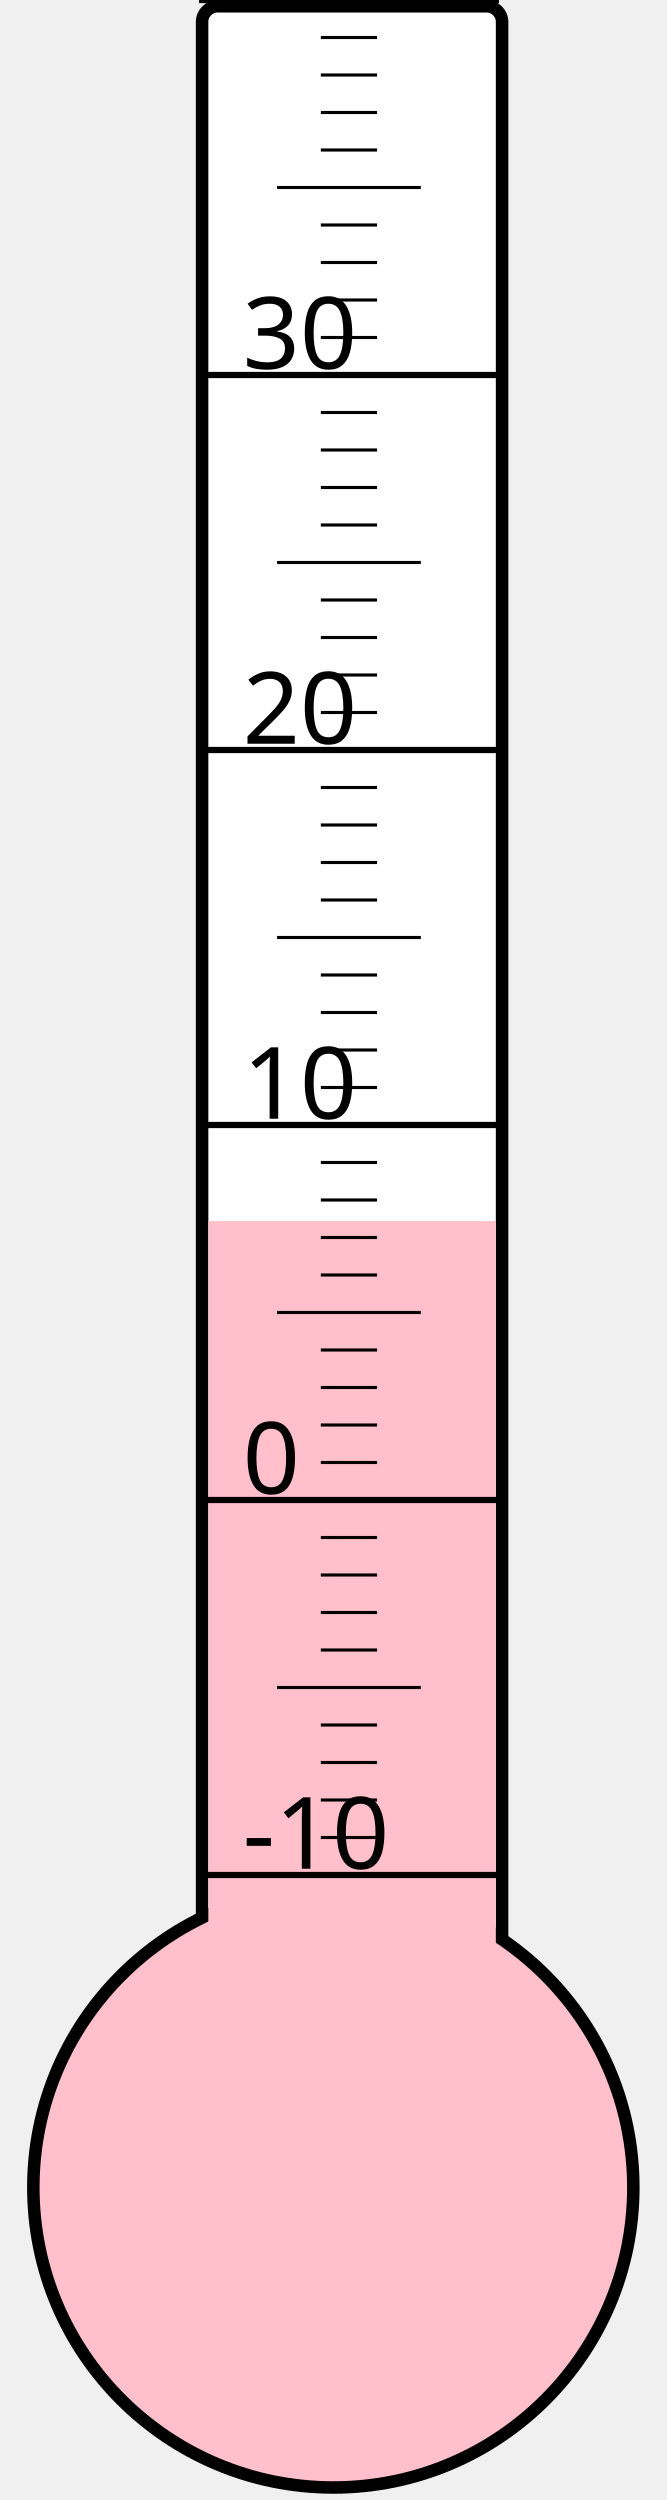
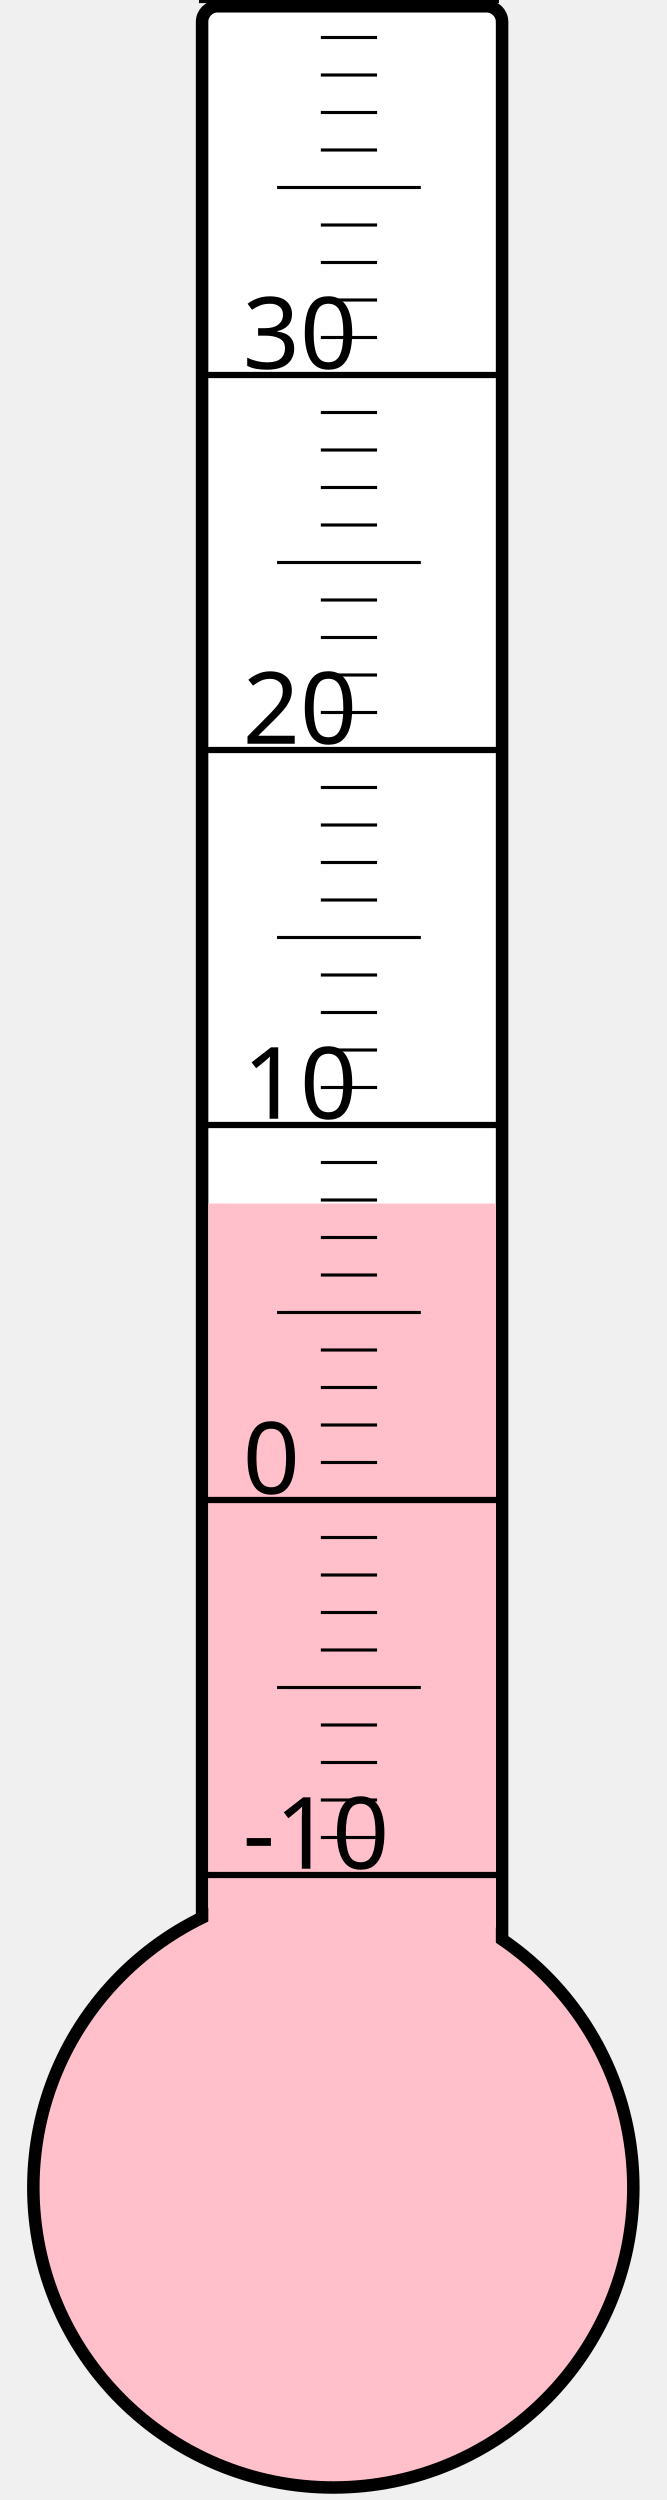
<svg xmlns="http://www.w3.org/2000/svg" width="40px" height="150px" viewBox="0 0 200 800">
  <rect width="200" height="800" x="0" y="0" style="fill: #ffffeb; fill-opacity: 0;" />
  <rect width="96" height="680" x="58" y="2" rx="5" ry="5" style="fill: white; fill-opacity: 1; stroke: black; stroke-width: 4;" />
  <circle cx="100" cy="700" r="96" style="fill: pink; stroke: black; stroke-width: 4;" />
-   <rect width="92" height="309.25" x="60" y="390.75" style="fill: pink; fill-opacity: 1; stroke-width: 0;" />
+   <rect width="92" height="314.875" x="60" y="385.125" style="fill: pink; fill-opacity: 1; stroke-width: 0;" />
  <text x="71" y="598" style="font-family: sans-serif; font-size: 24pt;">-10</text>
  <text x="71" y="478" style="font-family: sans-serif; font-size: 24pt;">0</text>
  <text x="71" y="358" style="font-family: sans-serif; font-size: 24pt;">10</text>
  <text x="71" y="238" style="font-family: sans-serif; font-size: 24pt;">20</text>
  <text x="71" y="118" style="font-family: sans-serif; font-size: 24pt;">30</text>
  <g style="stroke: black;">
    <line x1="57" y1="600" x2="153" y2="600" style="stroke-width: 2;" />
    <line x1="96" y1="588" x2="114" y2="588" style="stroke-width: 1;" />
    <line x1="96" y1="576" x2="114" y2="576" style="stroke-width: 1;" />
    <line x1="96" y1="564" x2="114" y2="564" style="stroke-width: 1;" />
    <line x1="96" y1="552" x2="114" y2="552" style="stroke-width: 1;" />
    <line x1="82" y1="540" x2="128" y2="540" style="stroke-width: 1;" />
    <line x1="96" y1="528" x2="114" y2="528" style="stroke-width: 1;" />
    <line x1="96" y1="516" x2="114" y2="516" style="stroke-width: 1;" />
    <line x1="96" y1="504" x2="114" y2="504" style="stroke-width: 1;" />
    <line x1="96" y1="492" x2="114" y2="492" style="stroke-width: 1;" />
    <line x1="57" y1="480" x2="153" y2="480" style="stroke-width: 2;" />
    <line x1="96" y1="468" x2="114" y2="468" style="stroke-width: 1;" />
    <line x1="96" y1="456" x2="114" y2="456" style="stroke-width: 1;" />
    <line x1="96" y1="444" x2="114" y2="444" style="stroke-width: 1;" />
    <line x1="96" y1="432" x2="114" y2="432" style="stroke-width: 1;" />
    <line x1="82" y1="420" x2="128" y2="420" style="stroke-width: 1;" />
    <line x1="96" y1="408" x2="114" y2="408" style="stroke-width: 1;" />
    <line x1="96" y1="396" x2="114" y2="396" style="stroke-width: 1;" />
    <line x1="96" y1="384" x2="114" y2="384" style="stroke-width: 1;" />
    <line x1="96" y1="372" x2="114" y2="372" style="stroke-width: 1;" />
    <line x1="57" y1="360" x2="153" y2="360" style="stroke-width: 2;" />
    <line x1="96" y1="348" x2="114" y2="348" style="stroke-width: 1;" />
    <line x1="96" y1="336" x2="114" y2="336" style="stroke-width: 1;" />
    <line x1="96" y1="324" x2="114" y2="324" style="stroke-width: 1;" />
    <line x1="96" y1="312" x2="114" y2="312" style="stroke-width: 1;" />
    <line x1="82" y1="300" x2="128" y2="300" style="stroke-width: 1;" />
    <line x1="96" y1="288" x2="114" y2="288" style="stroke-width: 1;" />
    <line x1="96" y1="276" x2="114" y2="276" style="stroke-width: 1;" />
    <line x1="96" y1="264" x2="114" y2="264" style="stroke-width: 1;" />
    <line x1="96" y1="252" x2="114" y2="252" style="stroke-width: 1;" />
    <line x1="57" y1="240" x2="153" y2="240" style="stroke-width: 2;" />
    <line x1="96" y1="228" x2="114" y2="228" style="stroke-width: 1;" />
    <line x1="96" y1="216" x2="114" y2="216" style="stroke-width: 1;" />
    <line x1="96" y1="204" x2="114" y2="204" style="stroke-width: 1;" />
    <line x1="96" y1="192" x2="114" y2="192" style="stroke-width: 1;" />
    <line x1="82" y1="180" x2="128" y2="180" style="stroke-width: 1;" />
    <line x1="96" y1="168" x2="114" y2="168" style="stroke-width: 1;" />
    <line x1="96" y1="156" x2="114" y2="156" style="stroke-width: 1;" />
    <line x1="96" y1="144" x2="114" y2="144" style="stroke-width: 1;" />
    <line x1="96" y1="132" x2="114" y2="132" style="stroke-width: 1;" />
    <line x1="57" y1="120" x2="153" y2="120" style="stroke-width: 2;" />
    <line x1="96" y1="108" x2="114" y2="108" style="stroke-width: 1;" />
    <line x1="96" y1="96" x2="114" y2="96" style="stroke-width: 1;" />
    <line x1="96" y1="84" x2="114" y2="84" style="stroke-width: 1;" />
    <line x1="96" y1="72" x2="114" y2="72" style="stroke-width: 1;" />
    <line x1="82" y1="60" x2="128" y2="60" style="stroke-width: 1;" />
    <line x1="96" y1="48" x2="114" y2="48" style="stroke-width: 1;" />
    <line x1="96" y1="36" x2="114" y2="36" style="stroke-width: 1;" />
    <line x1="96" y1="24" x2="114" y2="24" style="stroke-width: 1;" />
    <line x1="96" y1="12" x2="114" y2="12" style="stroke-width: 1;" />
    <line x1="57" y1="0" x2="153" y2="0" style="stroke-width: 2;" />
  </g>
</svg>
